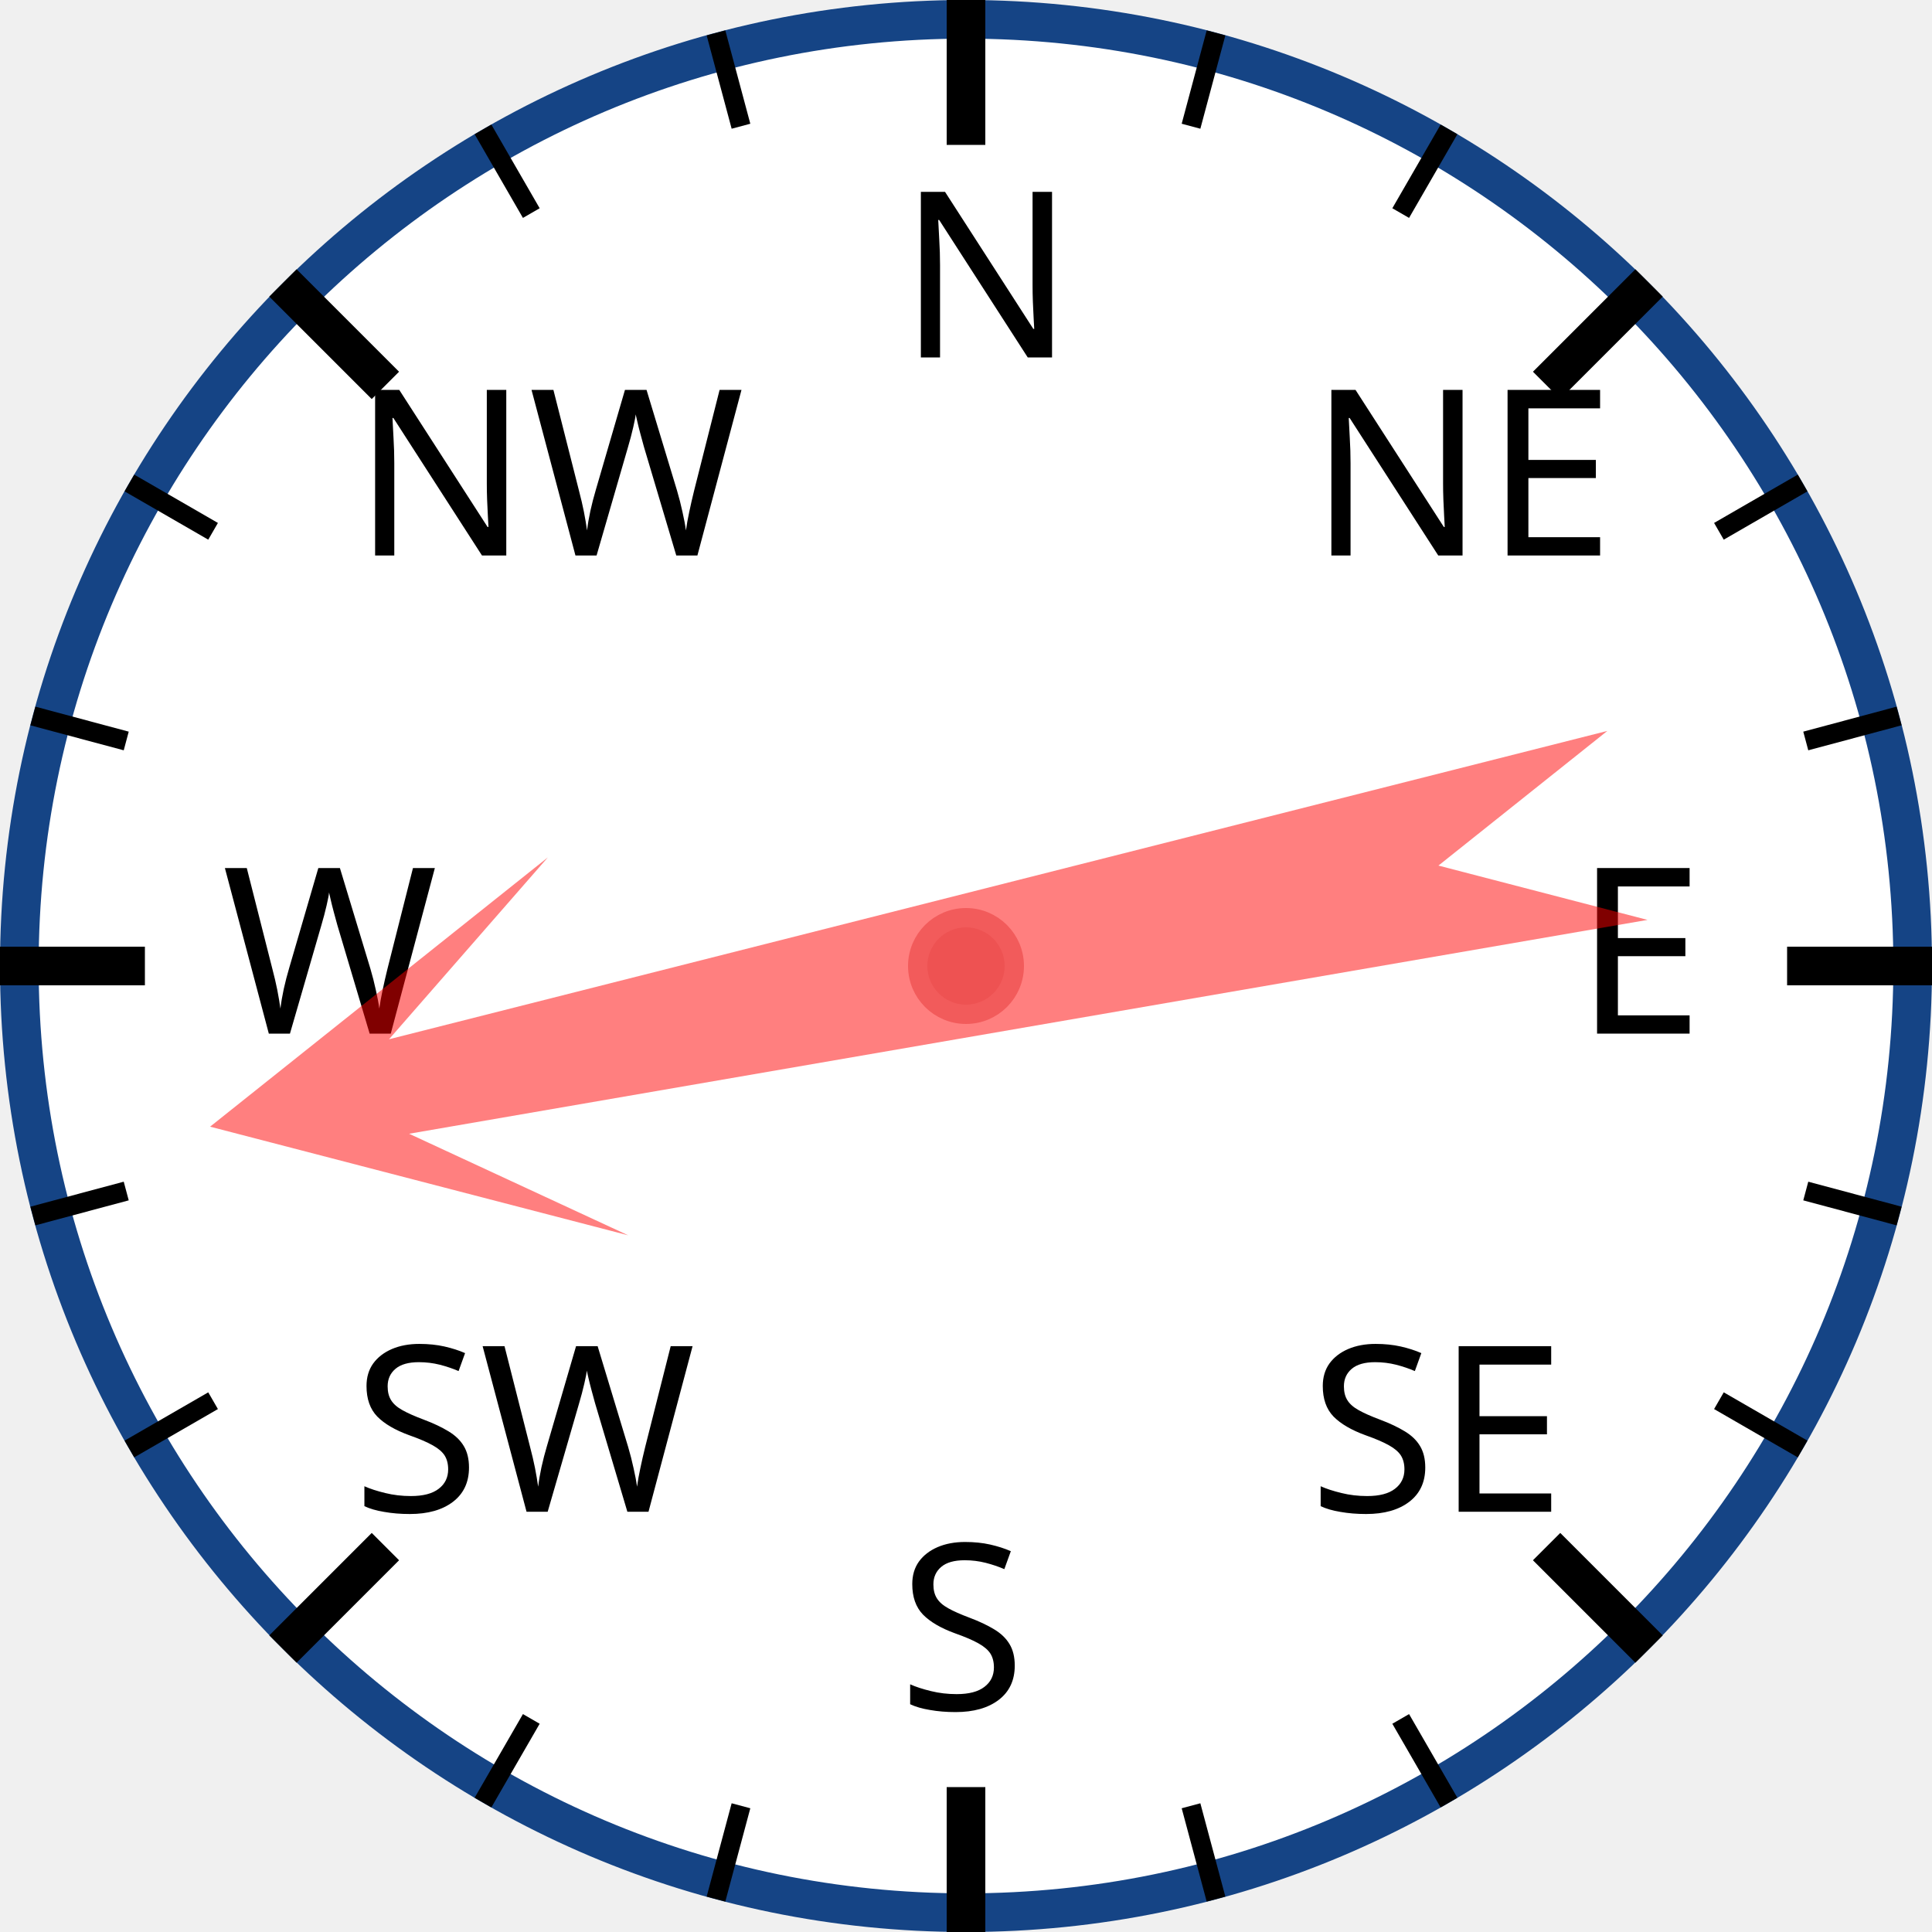
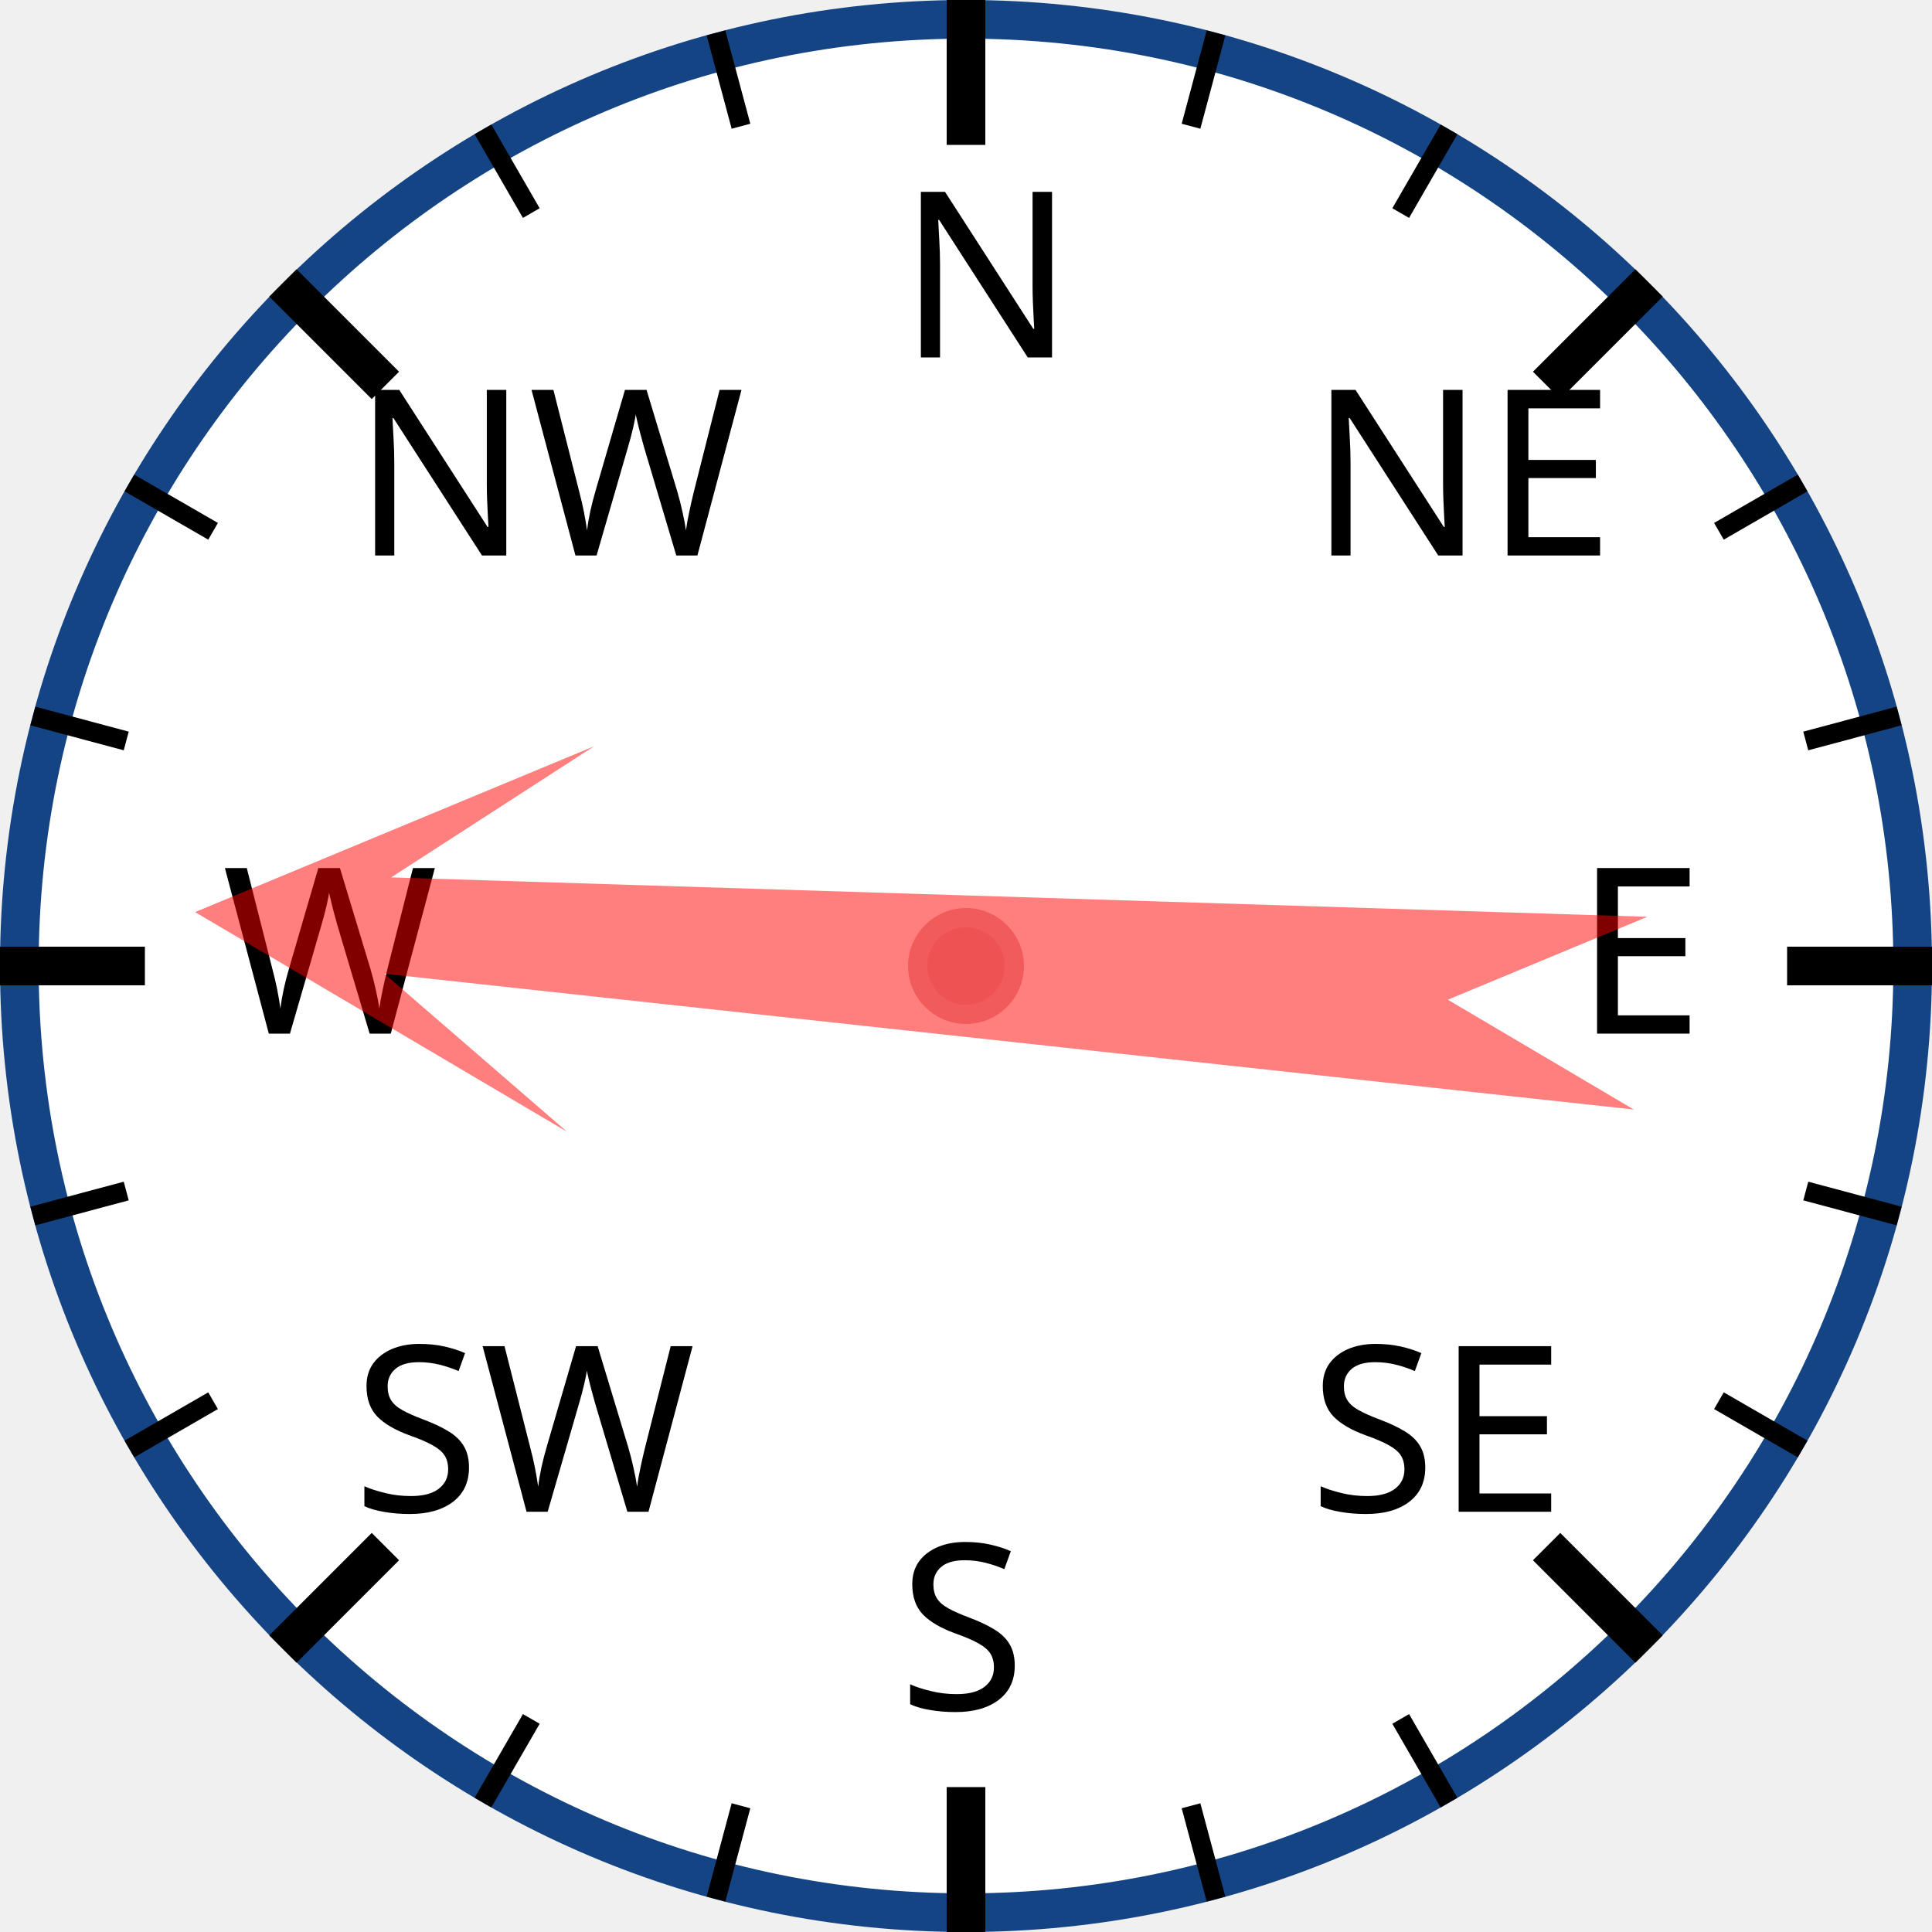
<svg xmlns="http://www.w3.org/2000/svg" width="120px" height="120px" viewBox="0 0 200 200">
  <circle cx="100" cy="100" r="98" style="fill: white; stroke: #154485; stroke-width: 4;" />
  <text x="93.0" y="37.0" style="font-family: sans-serif; font-size: 18pt;">N</text>
  <line x1="100.0" y1="0.0" x2="100.0" y2="15.0" style="stroke: black; stroke-width: 4;" />
  <line x1="74.118" y1="3.407" x2="76.706" y2="13.067" style="stroke: black; stroke-width: 2;" />
  <line x1="50" y1="13.397" x2="55" y2="22.058" style="stroke: black; stroke-width: 2;" />
  <text x="36.503" y="57.503" style="font-family: sans-serif; font-size: 18pt;">NW</text>
  <line x1="29.289" y1="29.289" x2="39.896" y2="39.896" style="stroke: black; stroke-width: 4;" />
  <line x1="13.397" y1="50" x2="22.058" y2="55" style="stroke: black; stroke-width: 2;" />
  <line x1="3.407" y1="74.118" x2="13.067" y2="76.706" style="stroke: black; stroke-width: 2;" />
  <text x="23.0" y="107.0" style="font-family: sans-serif; font-size: 18pt;">W</text>
  <line x1="0.0" y1="100.0" x2="15.0" y2="100.0" style="stroke: black; stroke-width: 4;" />
  <line x1="3.407" y1="125.882" x2="13.067" y2="123.294" style="stroke: black; stroke-width: 2;" />
  <line x1="13.397" y1="150" x2="22.058" y2="145" style="stroke: black; stroke-width: 2;" />
  <text x="36.503" y="156.497" style="font-family: sans-serif; font-size: 18pt;">SW</text>
  <line x1="29.289" y1="170.711" x2="39.896" y2="160.104" style="stroke: black; stroke-width: 4;" />
  <line x1="50" y1="186.603" x2="55" y2="177.942" style="stroke: black; stroke-width: 2;" />
  <line x1="74.118" y1="196.593" x2="76.706" y2="186.933" style="stroke: black; stroke-width: 2;" />
  <text x="93" y="177.0" style="font-family: sans-serif; font-size: 18pt;">S</text>
  <line x1="100" y1="200.0" x2="100" y2="185.0" style="stroke: black; stroke-width: 4;" />
  <line x1="125.882" y1="196.593" x2="123.294" y2="186.933" style="stroke: black; stroke-width: 2;" />
  <line x1="150.0" y1="186.603" x2="145.0" y2="177.942" style="stroke: black; stroke-width: 2;" />
  <text x="135.497" y="156.497" style="font-family: sans-serif; font-size: 18pt;">SE</text>
  <line x1="170.711" y1="170.711" x2="160.104" y2="160.104" style="stroke: black; stroke-width: 4;" />
  <line x1="186.603" y1="150" x2="177.942" y2="145" style="stroke: black; stroke-width: 2;" />
  <line x1="196.593" y1="125.882" x2="186.933" y2="123.294" style="stroke: black; stroke-width: 2;" />
  <text x="163.0" y="107" style="font-family: sans-serif; font-size: 18pt;">E</text>
  <line x1="200.0" y1="100" x2="185.0" y2="100" style="stroke: black; stroke-width: 4;" />
  <line x1="196.593" y1="74.118" x2="186.933" y2="76.706" style="stroke: black; stroke-width: 2;" />
  <line x1="186.603" y1="50" x2="177.942" y2="55" style="stroke: black; stroke-width: 2;" />
  <text x="135.497" y="57.503" style="font-family: sans-serif; font-size: 18pt;">NE</text>
  <line x1="170.711" y1="29.289" x2="160.104" y2="39.896" style="stroke: black; stroke-width: 4;" />
  <line x1="150" y1="13.397" x2="145" y2="22.058" style="stroke: black; stroke-width: 2;" />
  <line x1="125.882" y1="3.407" x2="123.294" y2="13.067" style="stroke: black; stroke-width: 2;" />
-   <polygon points="100 20 120 60 105 40 110 170 100 150 90 170 95 40 80 60" style="fill: red; fill-opacity: 0.5;" transform="rotate(258,100,100)" />
+   <polygon points="100 20 120 60 105 40 110 170 100 150 90 170 95 40 80 60" style="fill: red; fill-opacity: 0.5;" transform="rotate(274,100,100)" />
  <circle cx="100" cy="100" r="5" style="fill: #EE5252; stroke: #F25B5B; stroke-width: 2;" />
</svg>
